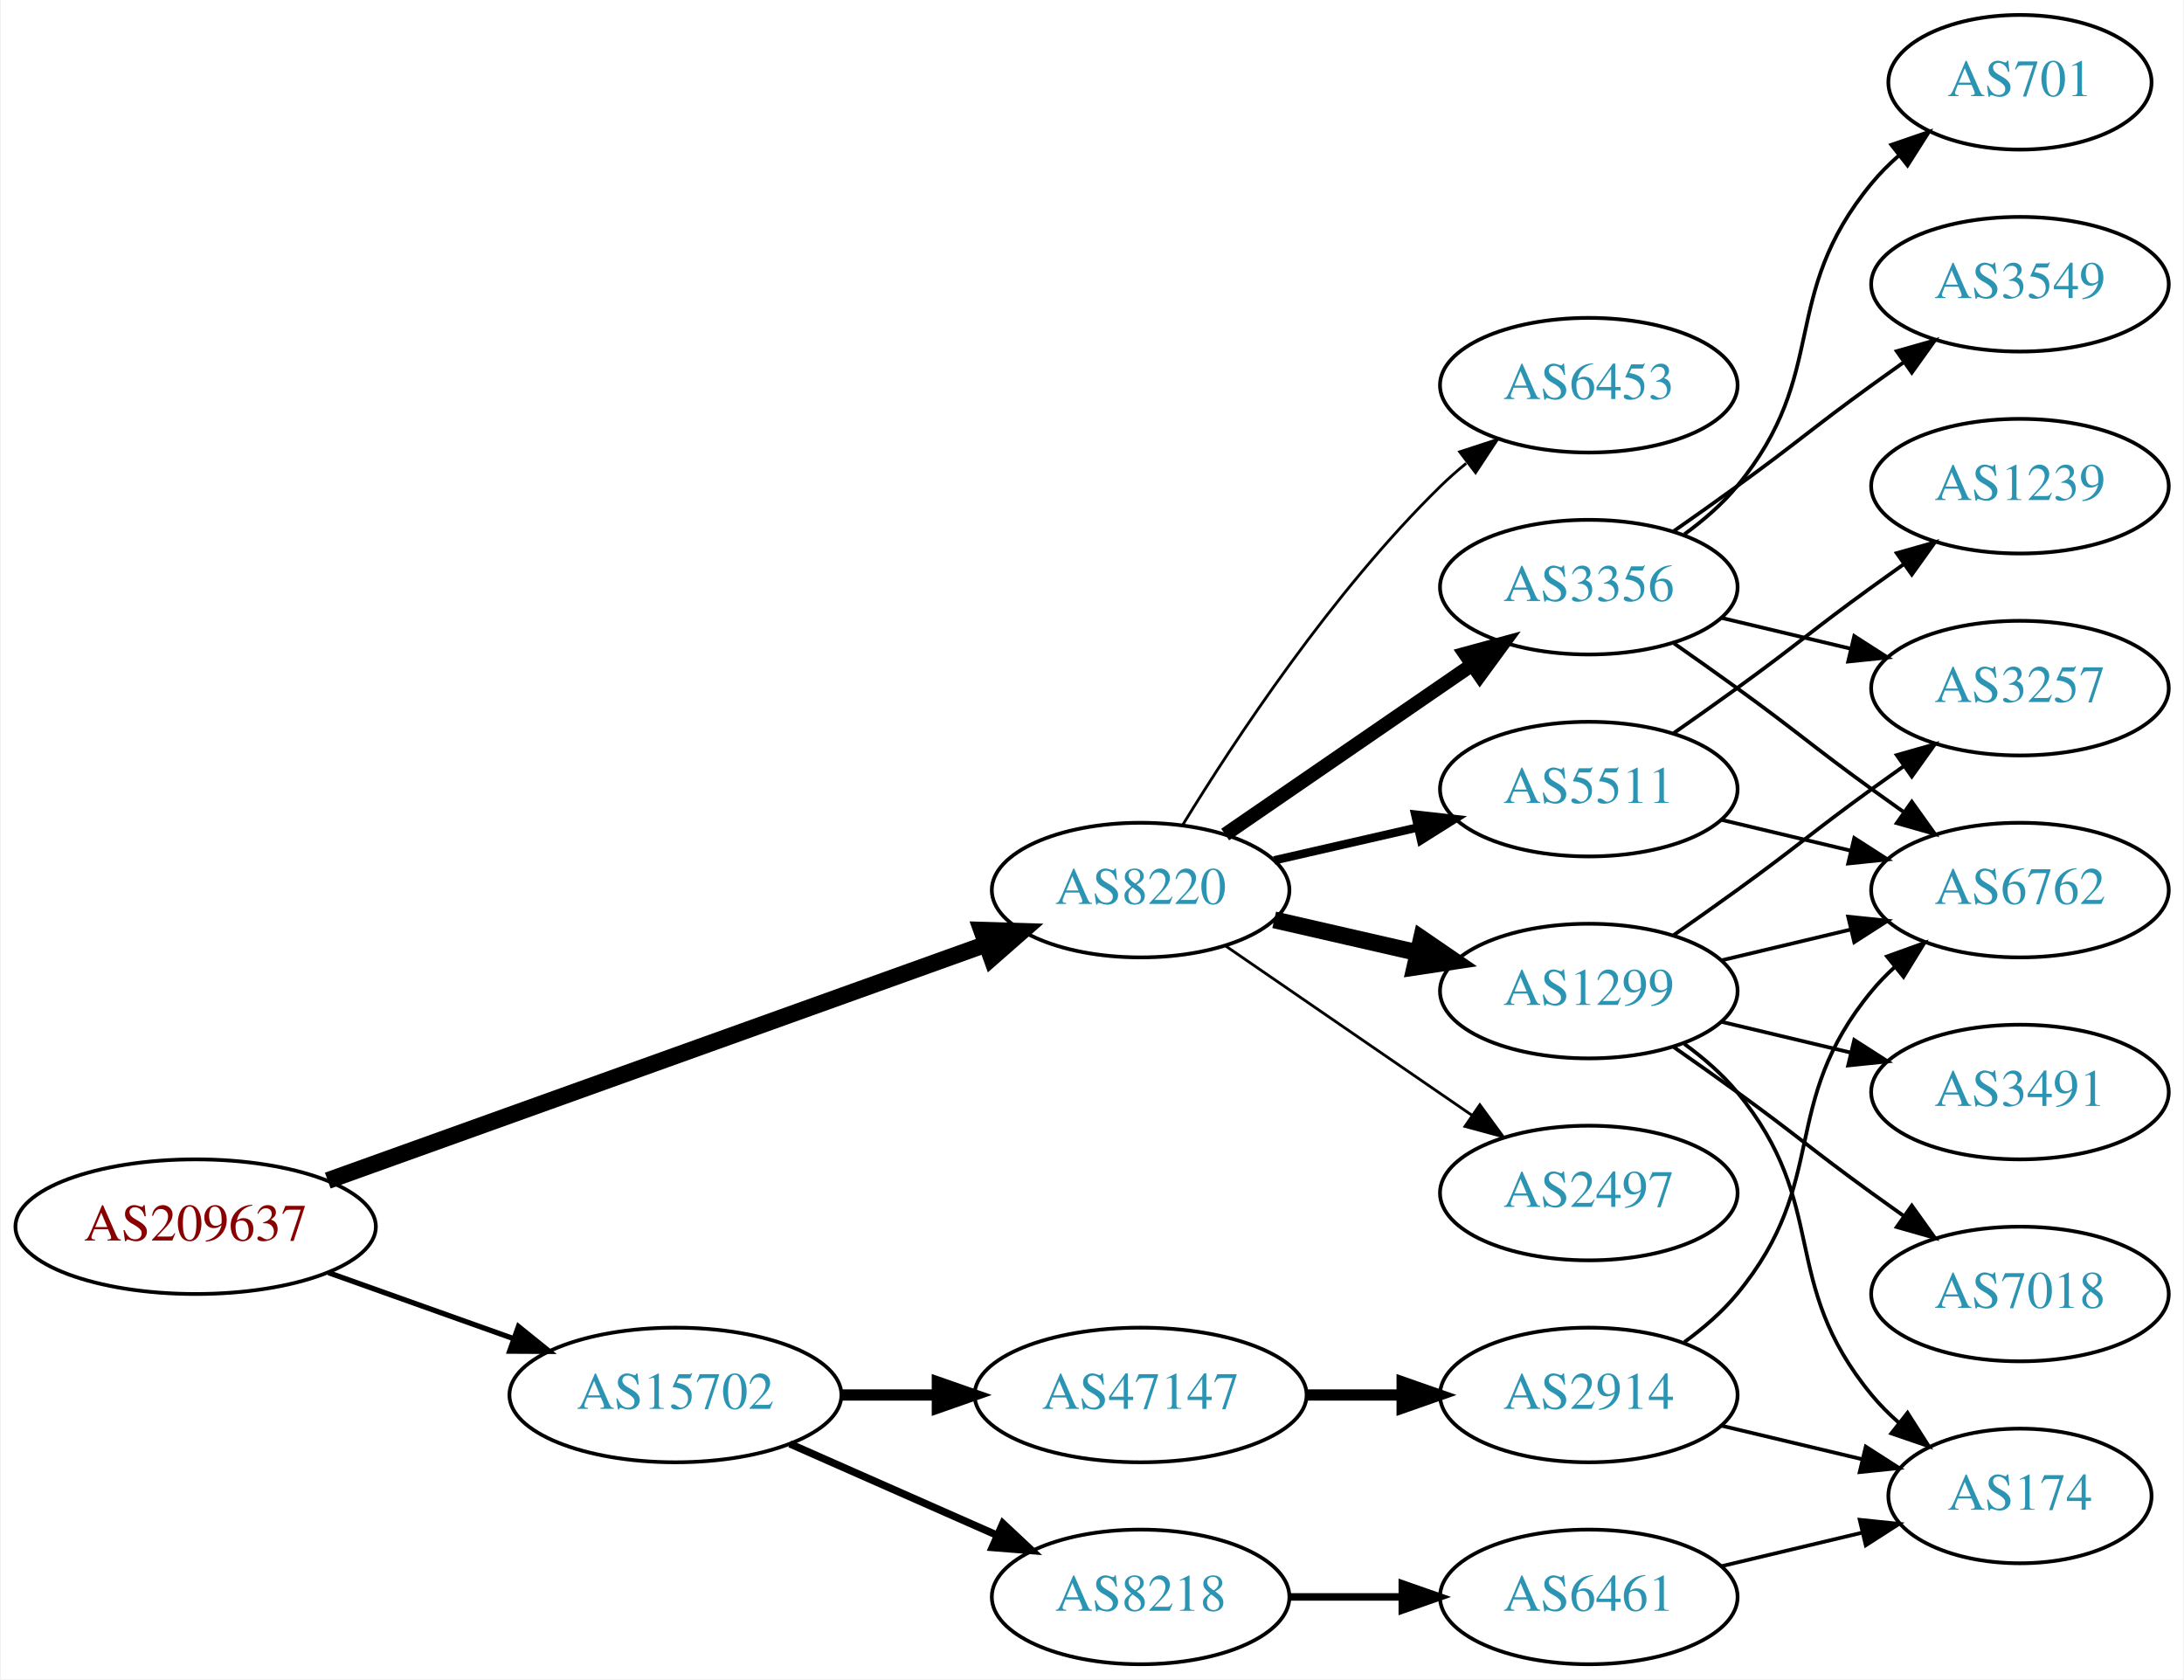
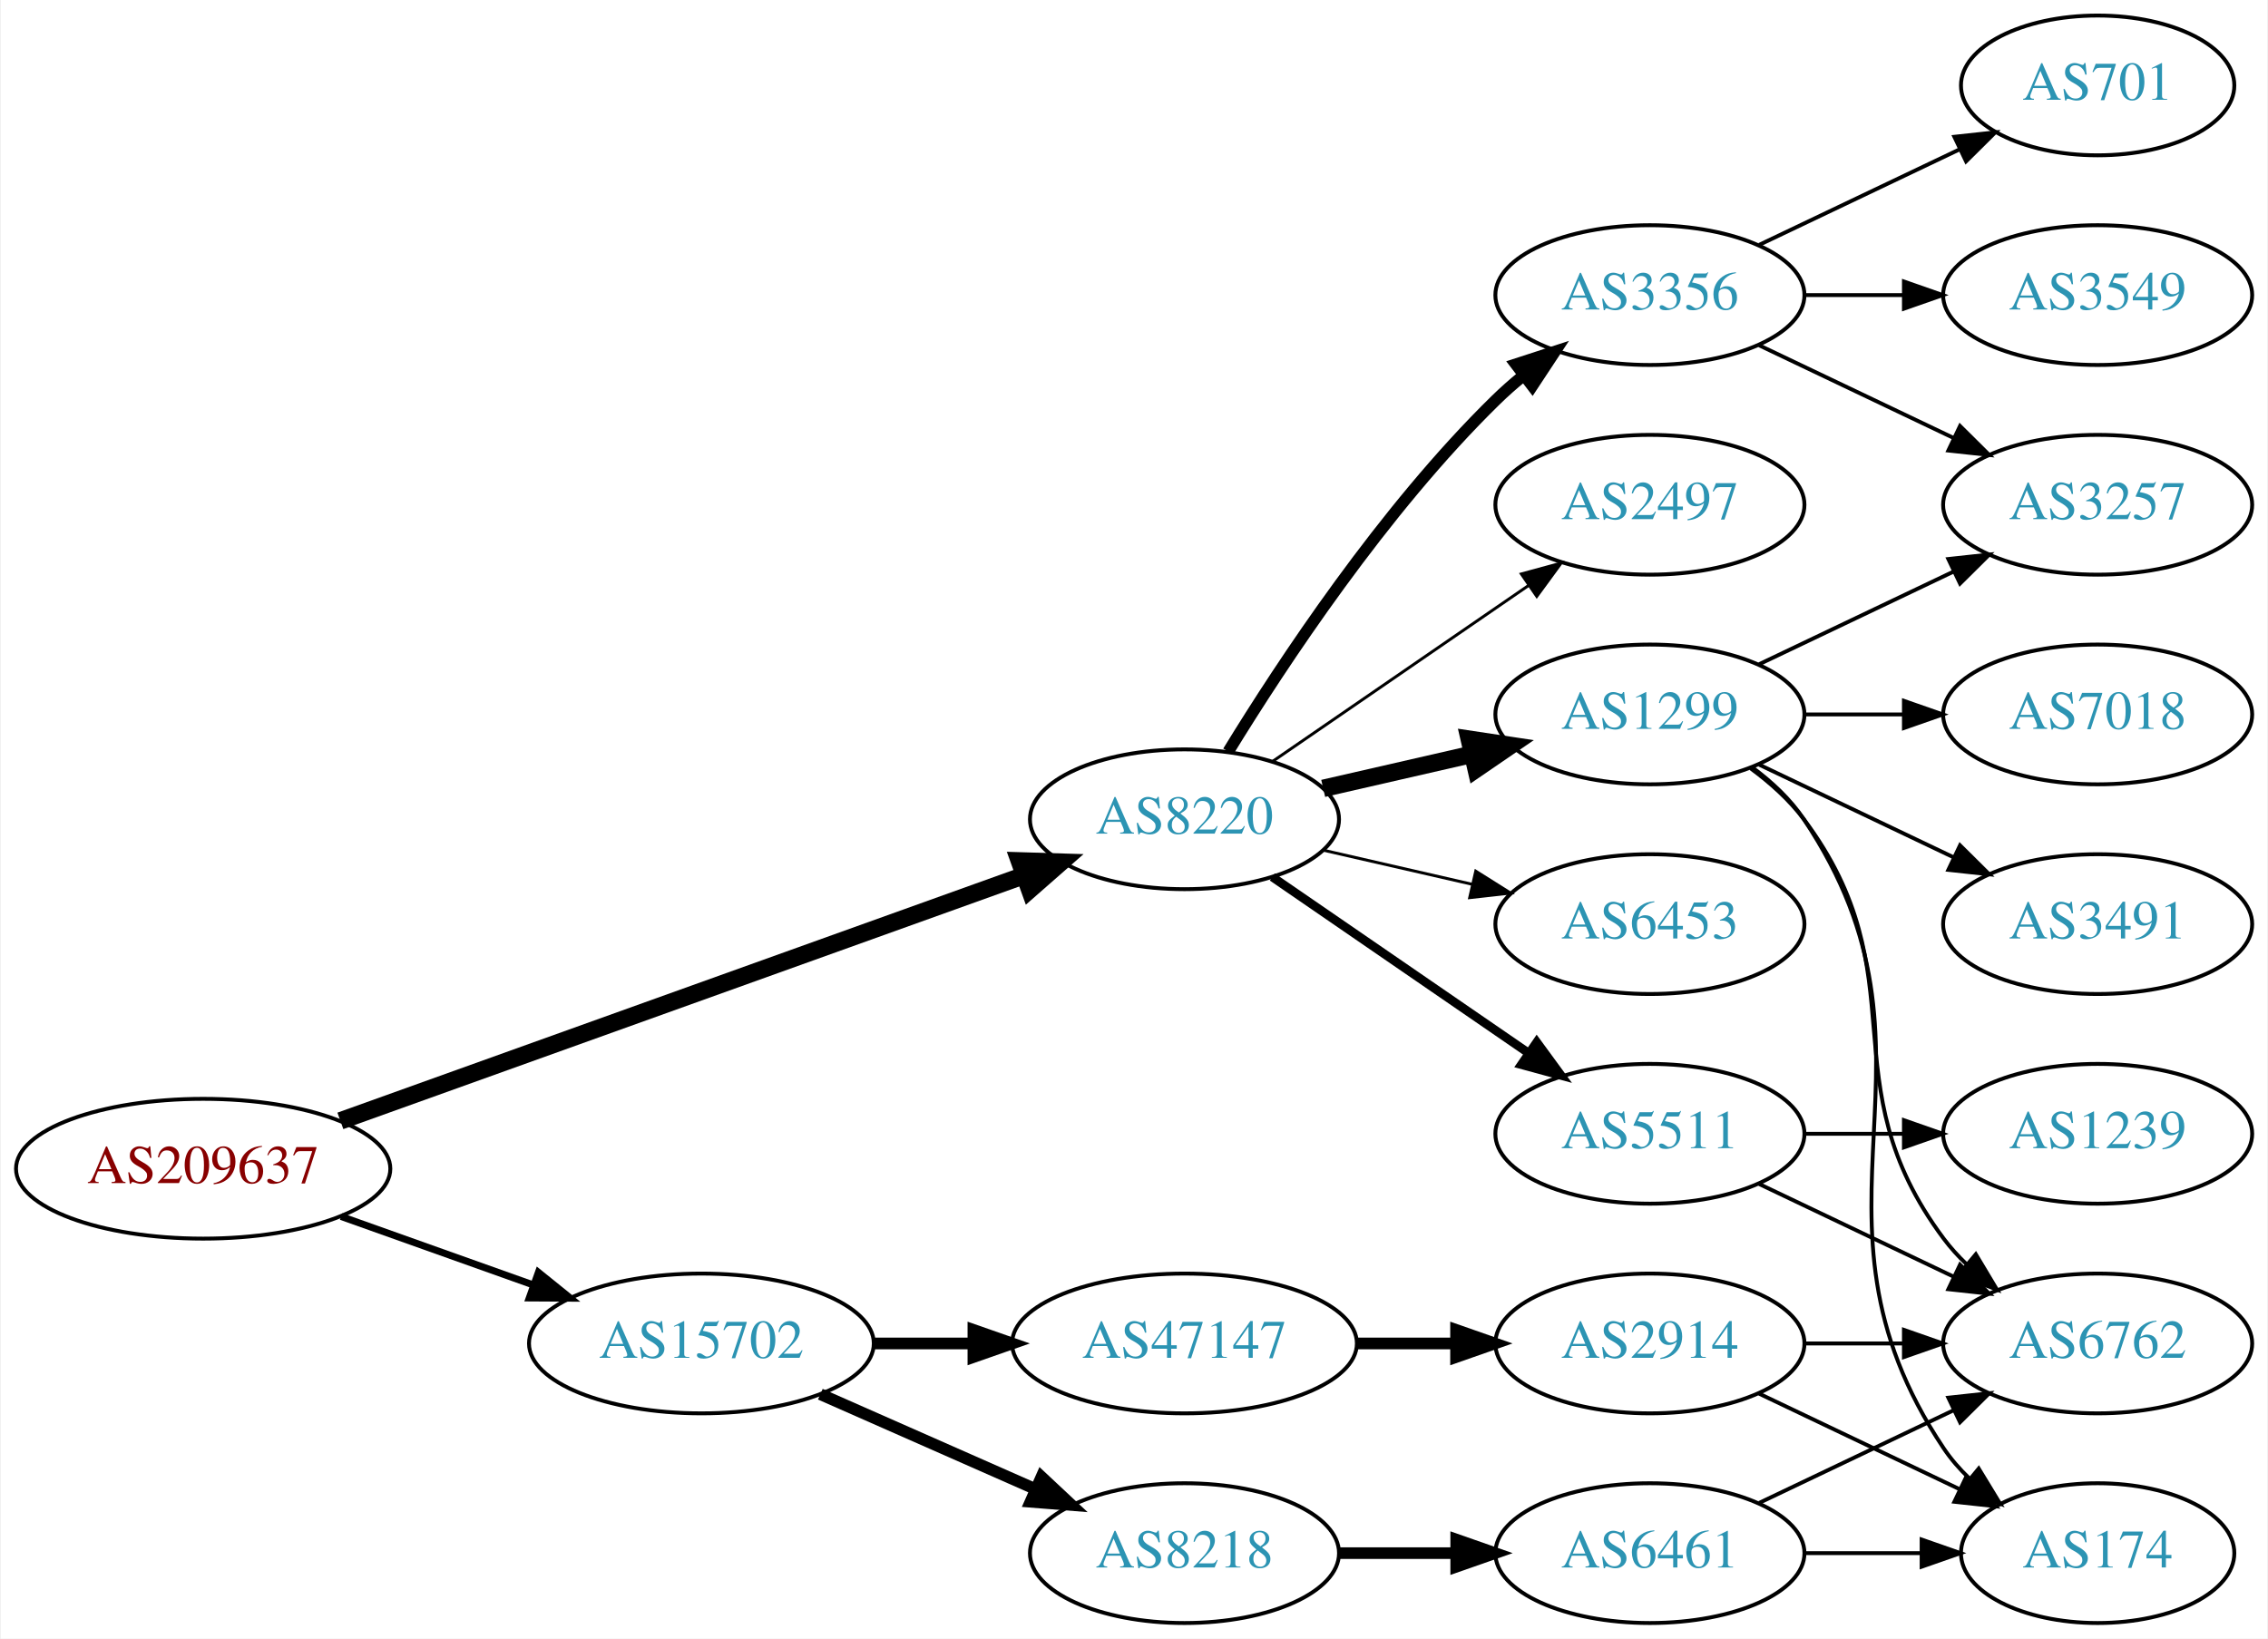
- <svg xmlns="http://www.w3.org/2000/svg" xmlns:xlink="http://www.w3.org/1999/xlink" width="584pt" height="449pt" viewBox="0.00 0.00 583.56 449.00">
-   <g id="graph0" class="graph" transform="scale(1 1) rotate(0) translate(4 445)">
-     <polygon fill="white" stroke="none" points="-4,4 -4,-445 579.562,-445 579.562,4 -4,4" />
+ <svg xmlns="http://www.w3.org/2000/svg" xmlns:xlink="http://www.w3.org/1999/xlink" width="584pt" height="422pt" viewBox="0.00 0.00 583.56 422.00">
+   <g id="graph0" class="graph" transform="scale(1 1) rotate(0) translate(4 418)">
+     <polygon fill="white" stroke="none" points="-4,4 -4,-418 579.562,-418 579.562,4 -4,4" />
    <g id="node1" class="node">
      <g id="a_node1">
        <a xlink:href="/asn/209637" xlink:title="AS209637 ~ vnet-services GmbH [AT]">
          <ellipse fill="#ffffff" stroke="black" cx="48.096" cy="-117" rx="48.192" ry="18" />
          <text text-anchor="middle" x="48.096" y="-113.3" font-family="Times,serif" font-size="14.00" fill="#880000">AS209637</text>
        </a>
      </g>
    </g>
    <g id="node2" class="node">
      <g id="a_node2">
        <a xlink:href="/asn/8220" xlink:title="AS8220 ~ COLT [GB]">
          <ellipse fill="#ffffff" stroke="black" cx="300.78" cy="-207" rx="39.794" ry="18" />
          <text text-anchor="middle" x="300.78" y="-203.3" font-family="Times,serif" font-size="14.00" fill="#2c94b3">AS8220</text>
        </a>
      </g>
    </g>
    <g id="edge1" class="edge">
      <path fill="none" stroke="black" stroke-width="4.5" d="M83.427,-129.325C129.342,-145.81 210.608,-174.986 259.406,-192.505" />
      <polygon fill="black" stroke="black" stroke-width="4.5" points="258.265,-196.279 269.008,-195.952 260.926,-188.867 258.265,-196.279" />
    </g>
    <g id="node3" class="node">
      <g id="a_node3">
        <a xlink:href="/asn/15702" xlink:title="AS15702 ~ Onstage Online GmbH [AT]">
          <ellipse fill="#ffffff" stroke="black" cx="176.388" cy="-72" rx="44.393" ry="18" />
          <text text-anchor="middle" x="176.388" y="-68.3" font-family="Times,serif" font-size="14.00" fill="#2c94b3">AS15702</text>
        </a>
      </g>
    </g>
    <g id="edge2" class="edge">
-       <path fill="none" stroke="black" stroke-width="1.406" d="M83.606,-104.704C98.847,-99.273 116.911,-92.836 132.966,-87.116" />
-       <polygon fill="black" stroke="black" stroke-width="1.406" points="134.414,-90.315 142.659,-83.662 132.064,-83.721 134.414,-90.315" />
+       <path fill="none" stroke="black" stroke-width="1.8" d="M83.606,-104.704C98.847,-99.273 116.911,-92.836 132.966,-87.116" />
+       <polygon fill="black" stroke="black" stroke-width="1.8" points="134.414,-90.315 142.659,-83.662 132.064,-83.721 134.414,-90.315" />
    </g>
    <g id="node4" class="node">
      <g id="a_node4">
-         <a xlink:href="/asn/3356" xlink:title="AS3356 ~ Level 3 Parent, LLC [US]">
-           <ellipse fill="#ffffff" stroke="black" cx="420.622" cy="-288" rx="39.794" ry="18" />
-           <text text-anchor="middle" x="420.622" y="-284.3" font-family="Times,serif" font-size="14.00" fill="#2c94b3">AS3356</text>
+         <a xlink:href="/asn/1299" xlink:title="AS1299 ~ Telia Carrier [EU]">
+           <ellipse fill="#ffffff" stroke="black" cx="420.622" cy="-234" rx="39.794" ry="18" />
+           <text text-anchor="middle" x="420.622" y="-230.3" font-family="Times,serif" font-size="14.00" fill="#2c94b3">AS1299</text>
        </a>
      </g>
    </g>
    <g id="edge3" class="edge">
-       <path fill="none" stroke="black" stroke-width="3.75" d="M323.394,-221.857C341.882,-234.565 368.696,-252.995 389.326,-267.175" />
-       <polygon fill="black" stroke="black" stroke-width="3.75" points="387.522,-270.183 397.746,-272.963 391.488,-264.414 387.522,-270.183" />
+       <path fill="none" stroke="black" stroke-width="4.5" d="M336.499,-214.955C348.499,-217.704 362.12,-220.825 374.812,-223.733" />
+       <polygon fill="black" stroke="black" stroke-width="4.5" points="374.117,-227.613 384.744,-226.009 375.876,-219.937 374.117,-227.613" />
    </g>
    <g id="node5" class="node">
      <g id="a_node5">
-         <a xlink:href="/asn/5511" xlink:title="AS5511 ~ Orange S.A. [FR]">
-           <ellipse fill="#ffffff" stroke="black" cx="420.622" cy="-234" rx="39.794" ry="18" />
-           <text text-anchor="middle" x="420.622" y="-230.3" font-family="Times,serif" font-size="14.00" fill="#2c94b3">AS5511</text>
+         <a xlink:href="/asn/6453" xlink:title="AS6453 ~ TATA COMMUNICATIONS (AMERICA) INC [US]">
+           <ellipse fill="#ffffff" stroke="black" cx="420.622" cy="-180" rx="39.794" ry="18" />
+           <text text-anchor="middle" x="420.622" y="-176.3" font-family="Times,serif" font-size="14.00" fill="#2c94b3">AS6453</text>
        </a>
      </g>
    </g>
    <g id="edge4" class="edge">
-       <path fill="none" stroke="black" stroke-width="2.25" d="M336.499,-214.955C348.499,-217.704 362.12,-220.825 374.812,-223.733" />
-       <polygon fill="black" stroke="black" stroke-width="2.25" points="374.215,-227.187 384.744,-226.009 375.778,-220.364 374.215,-227.187" />
+       <path fill="none" stroke="black" stroke-width="0.75" d="M336.499,-199.045C348.499,-196.296 362.12,-193.175 374.812,-190.267" />
+       <polygon fill="black" stroke="black" stroke-width="0.75" points="375.778,-193.636 384.744,-187.991 374.215,-186.813 375.778,-193.636" />
    </g>
    <g id="node6" class="node">
      <g id="a_node6">
-         <a xlink:href="/asn/1299" xlink:title="AS1299 ~ Telia Carrier [EU]">
-           <ellipse fill="#ffffff" stroke="black" cx="420.622" cy="-180" rx="39.794" ry="18" />
-           <text text-anchor="middle" x="420.622" y="-176.3" font-family="Times,serif" font-size="14.00" fill="#2c94b3">AS1299</text>
+         <a xlink:href="/asn/5511" xlink:title="AS5511 ~ Orange S.A. [FR]">
+           <ellipse fill="#ffffff" stroke="black" cx="420.622" cy="-126" rx="39.794" ry="18" />
+           <text text-anchor="middle" x="420.622" y="-122.3" font-family="Times,serif" font-size="14.00" fill="#2c94b3">AS5511</text>
        </a>
      </g>
    </g>
    <g id="edge5" class="edge">
-       <path fill="none" stroke="black" stroke-width="4.5" d="M336.499,-199.045C348.499,-196.296 362.12,-193.175 374.812,-190.267" />
-       <polygon fill="black" stroke="black" stroke-width="4.5" points="375.876,-194.063 384.744,-187.991 374.117,-186.387 375.876,-194.063" />
+       <path fill="none" stroke="black" stroke-width="2.25" d="M323.394,-192.143C341.882,-179.435 368.696,-161.005 389.326,-146.825" />
+       <polygon fill="black" stroke="black" stroke-width="2.25" points="391.488,-149.586 397.746,-141.037 387.522,-143.817 391.488,-149.586" />
    </g>
    <g id="node7" class="node">
      <g id="a_node7">
-         <a xlink:href="/asn/2497" xlink:title="AS2497 ~ Internet Initiative Japan Inc. [JP]">
-           <ellipse fill="#ffffff" stroke="black" cx="420.622" cy="-126" rx="39.794" ry="18" />
-           <text text-anchor="middle" x="420.622" y="-122.3" font-family="Times,serif" font-size="14.00" fill="#2c94b3">AS2497</text>
+         <a xlink:href="/asn/3356" xlink:title="AS3356 ~ Level 3 Parent, LLC [US]">
+           <ellipse fill="#ffffff" stroke="black" cx="420.622" cy="-342" rx="39.794" ry="18" />
+           <text text-anchor="middle" x="420.622" y="-338.3" font-family="Times,serif" font-size="14.00" fill="#2c94b3">AS3356</text>
        </a>
      </g>
    </g>
    <g id="edge6" class="edge">
-       <path fill="none" stroke="black" stroke-width="0.75" d="M323.394,-192.143C341.882,-179.435 368.696,-161.005 389.326,-146.825" />
-       <polygon fill="black" stroke="black" stroke-width="0.75" points="391.488,-149.586 397.746,-141.037 387.522,-143.817 391.488,-149.586" />
+       <path fill="none" stroke="black" stroke-width="3" d="M312.045,-224.44C325.854,-246.991 352.043,-286.722 380.976,-315 383.116,-317.092 385.433,-319.137 387.833,-321.106" />
+       <polygon fill="black" stroke="black" stroke-width="3" points="386.1,-324.185 396.175,-327.464 390.343,-318.618 386.1,-324.185" />
    </g>
    <g id="node8" class="node">
      <g id="a_node8">
-         <a xlink:href="/asn/6453" xlink:title="AS6453 ~ TATA COMMUNICATIONS (AMERICA) INC [US]">
-           <ellipse fill="#ffffff" stroke="black" cx="420.622" cy="-342" rx="39.794" ry="18" />
-           <text text-anchor="middle" x="420.622" y="-338.3" font-family="Times,serif" font-size="14.00" fill="#2c94b3">AS6453</text>
+         <a xlink:href="/asn/2497" xlink:title="AS2497 ~ Internet Initiative Japan Inc. [JP]">
+           <ellipse fill="#ffffff" stroke="black" cx="420.622" cy="-288" rx="39.794" ry="18" />
+           <text text-anchor="middle" x="420.622" y="-284.3" font-family="Times,serif" font-size="14.00" fill="#2c94b3">AS2497</text>
        </a>
      </g>
    </g>
    <g id="edge7" class="edge">
-       <path fill="none" stroke="black" stroke-width="0.75" d="M312.045,-224.44C325.854,-246.991 352.043,-286.722 380.976,-315 383.116,-317.092 385.433,-319.137 387.833,-321.106" />
-       <polygon fill="black" stroke="black" stroke-width="0.75" points="386.1,-324.185 396.175,-327.464 390.343,-318.618 386.1,-324.185" />
+       <path fill="none" stroke="black" stroke-width="0.75" d="M323.394,-221.857C341.882,-234.565 368.696,-252.995 389.326,-267.175" />
+       <polygon fill="black" stroke="black" stroke-width="0.75" points="387.522,-270.183 397.746,-272.963 391.488,-264.414 387.522,-270.183" />
    </g>
    <g id="node17" class="node">
      <g id="a_node17">
+         <a xlink:href="/asn/47147" xlink:title="AS47147 ~ ANEXIA Internetdienstleistungs GmbH [AT]">
+           <ellipse fill="#ffffff" stroke="black" cx="300.78" cy="-72" rx="44.393" ry="18" />
+           <text text-anchor="middle" x="300.78" y="-68.3" font-family="Times,serif" font-size="14.00" fill="#2c94b3">AS47147</text>
+         </a>
+       </g>
+     </g>
+     <g id="edge18" class="edge">
+       <path fill="none" stroke="black" stroke-width="3" d="M220.883,-72C229.089,-72 237.761,-72 246.233,-72" />
+       <polygon fill="black" stroke="black" stroke-width="3" points="246.424,-75.5 256.424,-72 246.424,-68.5 246.424,-75.5" />
+     </g>
+     <g id="node18" class="node">
+       <g id="a_node18">
        <a xlink:href="/asn/8218" xlink:title="AS8218 ~ legacy Neotelecoms [FR]">
          <ellipse fill="#ffffff" stroke="black" cx="300.78" cy="-18" rx="39.794" ry="18" />
          <text text-anchor="middle" x="300.78" y="-14.3" font-family="Times,serif" font-size="14.00" fill="#2c94b3">AS8218</text>
        </a>
      </g>
    </g>
    <g id="edge19" class="edge">
-       <path fill="none" stroke="black" stroke-width="2" d="M207.015,-58.928C223.61,-51.606 244.469,-42.403 262.203,-34.579" />
-       <polygon fill="black" stroke="black" stroke-width="2" points="263.95,-37.634 271.686,-30.395 261.124,-31.23 263.95,-37.634" />
-     </g>
-     <g id="node18" class="node">
-       <g id="a_node18">
-         <a xlink:href="/asn/47147" xlink:title="AS47147 ~ ANEXIA Internetdienstleistungs GmbH [AT]">
-           <ellipse fill="#ffffff" stroke="black" cx="300.78" cy="-72" rx="44.393" ry="18" />
-           <text text-anchor="middle" x="300.78" y="-68.3" font-family="Times,serif" font-size="14.00" fill="#2c94b3">AS47147</text>
-         </a>
-       </g>
-     </g>
-     <g id="edge20" class="edge">
-       <path fill="none" stroke="black" stroke-width="3" d="M220.883,-72C229.089,-72 237.761,-72 246.233,-72" />
-       <polygon fill="black" stroke="black" stroke-width="3" points="246.424,-75.5 256.424,-72 246.424,-68.5 246.424,-75.5" />
+       <path fill="none" stroke="black" stroke-width="3" d="M207.015,-58.928C223.61,-51.606 244.469,-42.403 262.203,-34.579" />
+       <polygon fill="black" stroke="black" stroke-width="3" points="263.95,-37.634 271.686,-30.395 261.124,-31.23 263.95,-37.634" />
    </g>
    <g id="node9" class="node">
      <g id="a_node9">
-         <a xlink:href="/asn/6762" xlink:title="AS6762 ~ TELECOM ITALIA SPARKLE S.p.A. [IT]">
-           <ellipse fill="#ffffff" stroke="black" cx="535.915" cy="-207" rx="39.794" ry="18" />
-           <text text-anchor="middle" x="535.915" y="-203.3" font-family="Times,serif" font-size="14.00" fill="#2c94b3">AS6762</text>
+         <a xlink:href="/asn/3491" xlink:title="AS3491 ~ PCCW Global, Inc. [US]">
+           <ellipse fill="#ffffff" stroke="black" cx="535.915" cy="-180" rx="39.794" ry="18" />
+           <text text-anchor="middle" x="535.915" y="-176.3" font-family="Times,serif" font-size="14.00" fill="#2c94b3">AS3491</text>
        </a>
      </g>
    </g>
    <g id="edge8" class="edge">
-       <path fill="none" stroke="black" d="M443.379,-272.991C448.914,-269.121 454.833,-264.936 460.269,-261 476.469,-249.271 480.069,-245.729 496.269,-234 499.072,-231.971 502.003,-229.875 504.944,-227.79" />
-       <polygon fill="black" stroke="black" points="506.995,-230.627 513.158,-222.009 502.966,-224.903 506.995,-230.627" />
+       <path fill="none" stroke="black" d="M448.759,-221.066C463.753,-213.919 482.574,-204.948 498.797,-197.215" />
+       <polygon fill="black" stroke="black" points="500.479,-200.291 508,-192.829 497.467,-193.972 500.479,-200.291" />
    </g>
    <g id="node10" class="node">
      <g id="a_node10">
-         <a xlink:href="/asn/3257" xlink:title="AS3257 ~ GTT [DE]">
-           <ellipse fill="#ffffff" stroke="black" cx="535.915" cy="-261" rx="39.794" ry="18" />
-           <text text-anchor="middle" x="535.915" y="-257.3" font-family="Times,serif" font-size="14.00" fill="#2c94b3">AS3257</text>
+         <a xlink:href="/asn/6762" xlink:title="AS6762 ~ TELECOM ITALIA SPARKLE S.p.A. [IT]">
+           <ellipse fill="#ffffff" stroke="black" cx="535.915" cy="-72" rx="39.794" ry="18" />
+           <text text-anchor="middle" x="535.915" y="-68.3" font-family="Times,serif" font-size="14.00" fill="#2c94b3">AS6762</text>
        </a>
      </g>
    </g>
    <g id="edge9" class="edge">
-       <path fill="none" stroke="black" d="M456.229,-279.752C467.101,-277.162 479.255,-274.265 490.698,-271.538" />
-       <polygon fill="black" stroke="black" points="491.604,-274.92 500.52,-269.197 489.981,-268.111 491.604,-274.92" />
+       <path fill="none" stroke="black" d="M446.553,-220.118C451.629,-216.389 456.547,-211.984 460.269,-207 490.54,-166.458 465.997,-139.542 496.269,-99 498.013,-96.664 500.021,-94.455 502.184,-92.383" />
+       <polygon fill="black" stroke="black" points="504.543,-94.973 509.984,-85.882 500.062,-89.595 504.543,-94.973" />
    </g>
    <g id="node11" class="node">
      <g id="a_node11">
-         <a xlink:href="/asn/3549" xlink:title="AS3549 ~ Level 3 Parent, LLC [US]">
-           <ellipse fill="#ffffff" stroke="black" cx="535.915" cy="-369" rx="39.794" ry="18" />
-           <text text-anchor="middle" x="535.915" y="-365.3" font-family="Times,serif" font-size="14.00" fill="#2c94b3">AS3549</text>
+         <a xlink:href="/asn/7018" xlink:title="AS7018 ~ AT&amp;T Services, Inc. [US]">
+           <ellipse fill="#ffffff" stroke="black" cx="535.915" cy="-234" rx="39.794" ry="18" />
+           <text text-anchor="middle" x="535.915" y="-230.3" font-family="Times,serif" font-size="14.00" fill="#2c94b3">AS7018</text>
        </a>
      </g>
    </g>
    <g id="edge10" class="edge">
-       <path fill="none" stroke="black" d="M443.379,-303.009C448.914,-306.879 454.833,-311.064 460.269,-315 476.469,-326.729 480.069,-330.271 496.269,-342 499.072,-344.029 502.003,-346.125 504.944,-348.21" />
-       <polygon fill="black" stroke="black" points="502.966,-351.097 513.158,-353.991 506.995,-345.373 502.966,-351.097" />
+       <path fill="none" stroke="black" d="M460.294,-234C468.497,-234 477.261,-234 485.794,-234" />
+       <polygon fill="black" stroke="black" points="486.033,-237.5 496.033,-234 486.033,-230.5 486.033,-237.5" />
    </g>
    <g id="node12" class="node">
      <g id="a_node12">
-         <a xlink:href="/asn/701" xlink:title="AS701 ~ UUNET [US]">
-           <ellipse fill="#ffffff" stroke="black" cx="535.915" cy="-423" rx="35.194" ry="18" />
-           <text text-anchor="middle" x="535.915" y="-419.3" font-family="Times,serif" font-size="14.00" fill="#2c94b3">AS701</text>
+         <a xlink:href="/asn/3257" xlink:title="AS3257 ~ GTT [DE]">
+           <ellipse fill="#ffffff" stroke="black" cx="535.915" cy="-288" rx="39.794" ry="18" />
+           <text text-anchor="middle" x="535.915" y="-284.3" font-family="Times,serif" font-size="14.00" fill="#2c94b3">AS3257</text>
        </a>
      </g>
    </g>
    <g id="edge11" class="edge">
-       <path fill="none" stroke="black" d="M446.203,-302.156C451.297,-305.872 456.311,-310.201 460.269,-315 485.333,-345.394 471.204,-365.606 496.269,-396 498.404,-398.589 500.846,-401.041 503.443,-403.334" />
-       <polygon fill="black" stroke="black" points="501.52,-406.275 511.542,-409.712 505.851,-400.775 501.52,-406.275" />
-     </g>
-     <g id="edge18" class="edge">
-       <path fill="none" stroke="black" d="M456.229,-225.752C467.101,-223.162 479.255,-220.265 490.698,-217.538" />
-       <polygon fill="black" stroke="black" points="491.604,-220.92 500.52,-215.197 489.981,-214.111 491.604,-220.92" />
+       <path fill="none" stroke="black" d="M448.759,-246.934C463.753,-254.081 482.574,-263.052 498.797,-270.785" />
+       <polygon fill="black" stroke="black" points="497.467,-274.028 508,-275.171 500.479,-267.709 497.467,-274.028" />
+     </g>
+     <g id="node13" class="node">
+       <g id="a_node13">
+         <a xlink:href="/asn/174" xlink:title="AS174 ~ Cogent Communications [US]">
+           <ellipse fill="#ffffff" stroke="black" cx="535.915" cy="-18" rx="35.194" ry="18" />
+           <text text-anchor="middle" x="535.915" y="-14.3" font-family="Times,serif" font-size="14.00" fill="#2c94b3">AS174</text>
+         </a>
+       </g>
+     </g>
+     <g id="edge12" class="edge">
+       <path fill="none" stroke="black" d="M446.941,-220.393C451.997,-216.649 456.809,-212.169 460.269,-207 501.293,-145.706 455.244,-106.294 496.269,-45 498.135,-42.211 500.395,-39.623 502.875,-37.243" />
+       <polygon fill="black" stroke="black" points="505.293,-39.786 510.798,-30.734 500.849,-34.378 505.293,-39.786" />
+     </g>
+     <g id="edge17" class="edge">
+       <path fill="none" stroke="black" d="M448.759,-113.066C463.753,-105.919 482.574,-96.948 498.797,-89.215" />
+       <polygon fill="black" stroke="black" points="500.479,-92.291 508,-84.829 497.467,-85.972 500.479,-92.291" />
    </g>
    <g id="node16" class="node">
      <g id="a_node16">
        <a xlink:href="/asn/1239" xlink:title="AS1239 ~ Sprint [US]">
-           <ellipse fill="#ffffff" stroke="black" cx="535.915" cy="-315" rx="39.794" ry="18" />
-           <text text-anchor="middle" x="535.915" y="-311.3" font-family="Times,serif" font-size="14.00" fill="#2c94b3">AS1239</text>
-         </a>
-       </g>
-     </g>
-     <g id="edge17" class="edge">
-       <path fill="none" stroke="black" d="M443.379,-249.009C448.914,-252.879 454.833,-257.064 460.269,-261 476.469,-272.729 480.069,-276.271 496.269,-288 499.072,-290.029 502.003,-292.125 504.944,-294.21" />
-       <polygon fill="black" stroke="black" points="502.966,-297.097 513.158,-299.991 506.995,-291.373 502.966,-297.097" />
+           <ellipse fill="#ffffff" stroke="black" cx="535.915" cy="-126" rx="39.794" ry="18" />
+           <text text-anchor="middle" x="535.915" y="-122.3" font-family="Times,serif" font-size="14.00" fill="#2c94b3">AS1239</text>
+         </a>
+       </g>
+     </g>
+     <g id="edge16" class="edge">
+       <path fill="none" stroke="black" d="M460.294,-126C468.497,-126 477.261,-126 485.794,-126" />
+       <polygon fill="black" stroke="black" points="486.033,-129.5 496.033,-126 486.033,-122.5 486.033,-129.5" />
    </g>
    <g id="edge13" class="edge">
-       <path fill="none" stroke="black" d="M456.229,-188.248C467.101,-190.838 479.255,-193.735 490.698,-196.462" />
-       <polygon fill="black" stroke="black" points="489.981,-199.889 500.52,-198.803 491.604,-193.08 489.981,-199.889" />
-     </g>
-     <g id="edge16" class="edge">
-       <path fill="none" stroke="black" d="M443.379,-195.009C448.914,-198.879 454.833,-203.064 460.269,-207 476.469,-218.729 480.069,-222.271 496.269,-234 499.072,-236.029 502.003,-238.125 504.944,-240.21" />
-       <polygon fill="black" stroke="black" points="502.966,-243.097 513.158,-245.991 506.995,-237.373 502.966,-243.097" />
-     </g>
-     <g id="node13" class="node">
-       <g id="a_node13">
-         <a xlink:href="/asn/174" xlink:title="AS174 ~ Cogent Communications [US]">
-           <ellipse fill="#ffffff" stroke="black" cx="535.915" cy="-45" rx="35.194" ry="18" />
-           <text text-anchor="middle" x="535.915" y="-41.3" font-family="Times,serif" font-size="14.00" fill="#2c94b3">AS174</text>
-         </a>
-       </g>
-     </g>
-     <g id="edge12" class="edge">
-       <path fill="none" stroke="black" d="M446.203,-165.844C451.297,-162.128 456.311,-157.799 460.269,-153 485.333,-122.606 471.204,-102.394 496.269,-72 498.404,-69.411 500.846,-66.959 503.443,-64.666" />
-       <polygon fill="black" stroke="black" points="505.851,-67.225 511.542,-58.288 501.52,-61.725 505.851,-67.225" />
+       <path fill="none" stroke="black" d="M448.759,-329.066C463.753,-321.919 482.574,-312.948 498.797,-305.215" />
+       <polygon fill="black" stroke="black" points="500.479,-308.291 508,-300.829 497.467,-301.972 500.479,-308.291" />
    </g>
    <g id="node14" class="node">
      <g id="a_node14">
-         <a xlink:href="/asn/3491" xlink:title="AS3491 ~ PCCW Global, Inc. [US]">
-           <ellipse fill="#ffffff" stroke="black" cx="535.915" cy="-153" rx="39.794" ry="18" />
-           <text text-anchor="middle" x="535.915" y="-149.3" font-family="Times,serif" font-size="14.00" fill="#2c94b3">AS3491</text>
+         <a xlink:href="/asn/701" xlink:title="AS701 ~ UUNET [US]">
+           <ellipse fill="#ffffff" stroke="black" cx="535.915" cy="-396" rx="35.194" ry="18" />
+           <text text-anchor="middle" x="535.915" y="-392.3" font-family="Times,serif" font-size="14.00" fill="#2c94b3">AS701</text>
        </a>
      </g>
    </g>
    <g id="edge14" class="edge">
-       <path fill="none" stroke="black" d="M456.229,-171.752C467.101,-169.162 479.255,-166.265 490.698,-163.538" />
-       <polygon fill="black" stroke="black" points="491.604,-166.92 500.52,-161.197 489.981,-160.111 491.604,-166.92" />
+       <path fill="none" stroke="black" d="M448.759,-354.934C464.19,-362.29 483.676,-371.577 500.211,-379.459" />
+       <polygon fill="black" stroke="black" points="499.02,-382.768 509.553,-383.911 502.032,-376.449 499.02,-382.768" />
    </g>
    <g id="node15" class="node">
      <g id="a_node15">
-         <a xlink:href="/asn/7018" xlink:title="AS7018 ~ AT&amp;T Services, Inc. [US]">
-           <ellipse fill="#ffffff" stroke="black" cx="535.915" cy="-99" rx="39.794" ry="18" />
-           <text text-anchor="middle" x="535.915" y="-95.3" font-family="Times,serif" font-size="14.00" fill="#2c94b3">AS7018</text>
+         <a xlink:href="/asn/3549" xlink:title="AS3549 ~ Level 3 Parent, LLC [US]">
+           <ellipse fill="#ffffff" stroke="black" cx="535.915" cy="-342" rx="39.794" ry="18" />
+           <text text-anchor="middle" x="535.915" y="-338.3" font-family="Times,serif" font-size="14.00" fill="#2c94b3">AS3549</text>
        </a>
      </g>
    </g>
    <g id="edge15" class="edge">
-       <path fill="none" stroke="black" d="M443.379,-164.991C448.914,-161.121 454.833,-156.936 460.269,-153 476.469,-141.271 480.069,-137.729 496.269,-126 499.072,-123.971 502.003,-121.875 504.944,-119.79" />
-       <polygon fill="black" stroke="black" points="506.995,-122.627 513.158,-114.009 502.966,-116.903 506.995,-122.627" />
+       <path fill="none" stroke="black" d="M460.294,-342C468.497,-342 477.261,-342 485.794,-342" />
+       <polygon fill="black" stroke="black" points="486.033,-345.5 496.033,-342 486.033,-338.5 486.033,-345.5" />
    </g>
    <g id="node19" class="node">
      <g id="a_node19">
+         <a xlink:href="/asn/2914" xlink:title="AS2914 ~ NTT America, Inc. [US]">
+           <ellipse fill="#ffffff" stroke="black" cx="420.622" cy="-72" rx="39.794" ry="18" />
+           <text text-anchor="middle" x="420.622" y="-68.3" font-family="Times,serif" font-size="14.00" fill="#2c94b3">AS2914</text>
+         </a>
+       </g>
+     </g>
+     <g id="edge20" class="edge">
+       <path fill="none" stroke="black" stroke-width="3" d="M344.991,-72C353.303,-72 362.066,-72 370.548,-72" />
+       <polygon fill="black" stroke="black" stroke-width="3" points="370.707,-75.5 380.707,-72 370.707,-68.5 370.707,-75.5" />
+     </g>
+     <g id="node20" class="node">
+       <g id="a_node20">
        <a xlink:href="/asn/6461" xlink:title="AS6461 ~ Zayo Bandwidth [US]">
          <ellipse fill="#ffffff" stroke="black" cx="420.622" cy="-18" rx="39.794" ry="18" />
          <text text-anchor="middle" x="420.622" y="-14.3" font-family="Times,serif" font-size="14.00" fill="#2c94b3">AS6461</text>
        </a>
      </g>
    </g>
+     <g id="edge23" class="edge">
+       <path fill="none" stroke="black" stroke-width="3" d="M340.692,-18C350.246,-18 360.595,-18 370.558,-18" />
+       <polygon fill="black" stroke="black" stroke-width="3" points="370.751,-21.5 380.75,-18 370.75,-14.5 370.751,-21.5" />
+     </g>
    <g id="edge21" class="edge">
-       <path fill="none" stroke="black" stroke-width="2" d="M340.692,-18C350.246,-18 360.595,-18 370.558,-18" />
-       <polygon fill="black" stroke="black" stroke-width="2" points="370.751,-21.5 380.75,-18 370.75,-14.5 370.751,-21.5" />
-     </g>
-     <g id="node20" class="node">
-       <g id="a_node20">
-         <a xlink:href="/asn/2914" xlink:title="AS2914 ~ NTT America, Inc. [US]">
-           <ellipse fill="#ffffff" stroke="black" cx="420.622" cy="-72" rx="39.794" ry="18" />
-           <text text-anchor="middle" x="420.622" y="-68.3" font-family="Times,serif" font-size="14.00" fill="#2c94b3">AS2914</text>
-         </a>
-       </g>
-     </g>
-     <g id="edge23" class="edge">
-       <path fill="none" stroke="black" stroke-width="3" d="M344.991,-72C353.303,-72 362.066,-72 370.548,-72" />
-       <polygon fill="black" stroke="black" stroke-width="3" points="370.707,-75.5 380.707,-72 370.707,-68.5 370.707,-75.5" />
+       <path fill="none" stroke="black" d="M460.294,-72C468.497,-72 477.261,-72 485.794,-72" />
+       <polygon fill="black" stroke="black" points="486.033,-75.5 496.033,-72 486.033,-68.5 486.033,-75.5" />
    </g>
    <g id="edge22" class="edge">
-       <path fill="none" stroke="black" d="M456.229,-26.248C468.024,-29.058 481.329,-32.229 493.596,-35.153" />
-       <polygon fill="black" stroke="black" points="493.062,-38.623 503.601,-37.537 494.685,-31.814 493.062,-38.623" />
+       <path fill="none" stroke="black" d="M448.759,-59.066C464.19,-51.71 483.676,-42.423 500.211,-34.541" />
+       <polygon fill="black" stroke="black" points="502.032,-37.551 509.553,-30.089 499.02,-31.232 502.032,-37.551" />
    </g>
    <g id="edge25" class="edge">
-       <path fill="none" stroke="black" d="M446.203,-86.156C451.297,-89.872 456.311,-94.201 460.269,-99 485.333,-129.394 471.204,-149.606 496.269,-180 498.124,-182.25 500.211,-184.396 502.43,-186.424" />
-       <polygon fill="black" stroke="black" points="500.365,-189.256 510.334,-192.844 504.778,-183.823 500.365,-189.256" />
+       <path fill="none" stroke="black" d="M448.759,-30.934C463.753,-38.081 482.574,-47.052 498.797,-54.785" />
+       <polygon fill="black" stroke="black" points="497.467,-58.028 508,-59.171 500.479,-51.709 497.467,-58.028" />
    </g>
    <g id="edge24" class="edge">
-       <path fill="none" stroke="black" d="M456.229,-63.752C468.024,-60.941 481.329,-57.771 493.596,-54.847" />
-       <polygon fill="black" stroke="black" points="494.685,-58.186 503.601,-52.463 493.062,-51.377 494.685,-58.186" />
+       <path fill="none" stroke="black" d="M460.294,-18C470,-18 480.491,-18 490.453,-18" />
+       <polygon fill="black" stroke="black" points="490.59,-21.5 500.59,-18 490.59,-14.5 490.59,-21.5" />
    </g>
  </g>
</svg>
